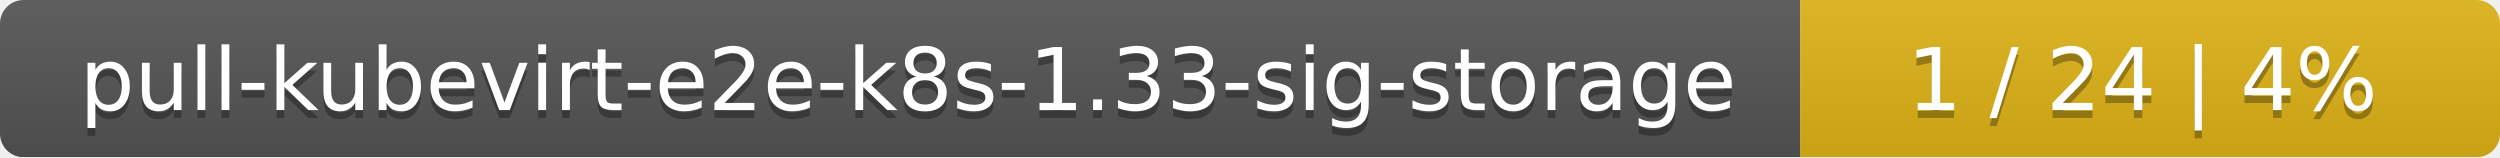
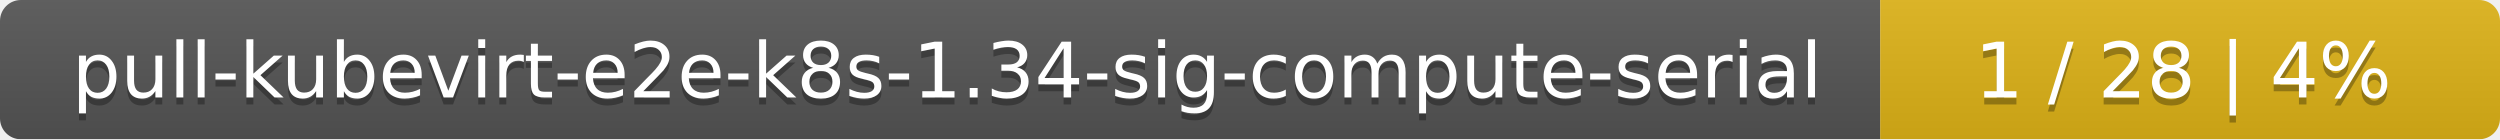
- <svg xmlns="http://www.w3.org/2000/svg" width="318" height="20">
+ <svg xmlns="http://www.w3.org/2000/svg" width="359" height="20">
  <linearGradient id="smooth" x2="0" y2="100%">
    <stop offset="0" stop-color="#bbb" stop-opacity=".1" />
    <stop offset="1" stop-opacity=".1" />
  </linearGradient>
  <mask id="round">
-     <rect width="318" height="20" rx="3" fill="#fff" />
+     <rect width="359" height="20" rx="3" fill="#fff" />
  </mask>
  <g mask="url(#round)">
-     <rect width="229" height="20" fill="#555" />
-     <rect x="229" width="89" height="20" fill="#dfb317" />
-     <rect width="318" height="20" fill="url(#smooth)" />
+     <rect width="270" height="20" fill="#555" />
+     <rect x="270" width="89" height="20" fill="#dfb317" />
+     <rect width="359" height="20" fill="url(#smooth)" />
  </g>
  <g fill="#fff" text-anchor="middle" font-family="DejaVu Sans,Verdana,Geneva,sans-serif" font-size="11">
-     <text x="115.5" y="15" fill="#010101" fill-opacity=".3">pull-kubevirt-e2e-k8s-1.33-sig-storage</text>
-     <text x="115.5" y="14">pull-kubevirt-e2e-k8s-1.33-sig-storage</text>
-     <text x="272.5" y="15" fill="#010101" fill-opacity=".3">1 / 24    |    4%</text>
-     <text x="272.5" y="14">1 / 24    |    4%</text>
+     <text x="136" y="15" fill="#010101" fill-opacity=".3">pull-kubevirt-e2e-k8s-1.34-sig-compute-serial</text>
+     <text x="136" y="14">pull-kubevirt-e2e-k8s-1.34-sig-compute-serial</text>
+     <text x="313.5" y="15" fill="#010101" fill-opacity=".3">1 / 28    |    4%</text>
+     <text x="313.5" y="14">1 / 28    |    4%</text>
  </g>
</svg>
